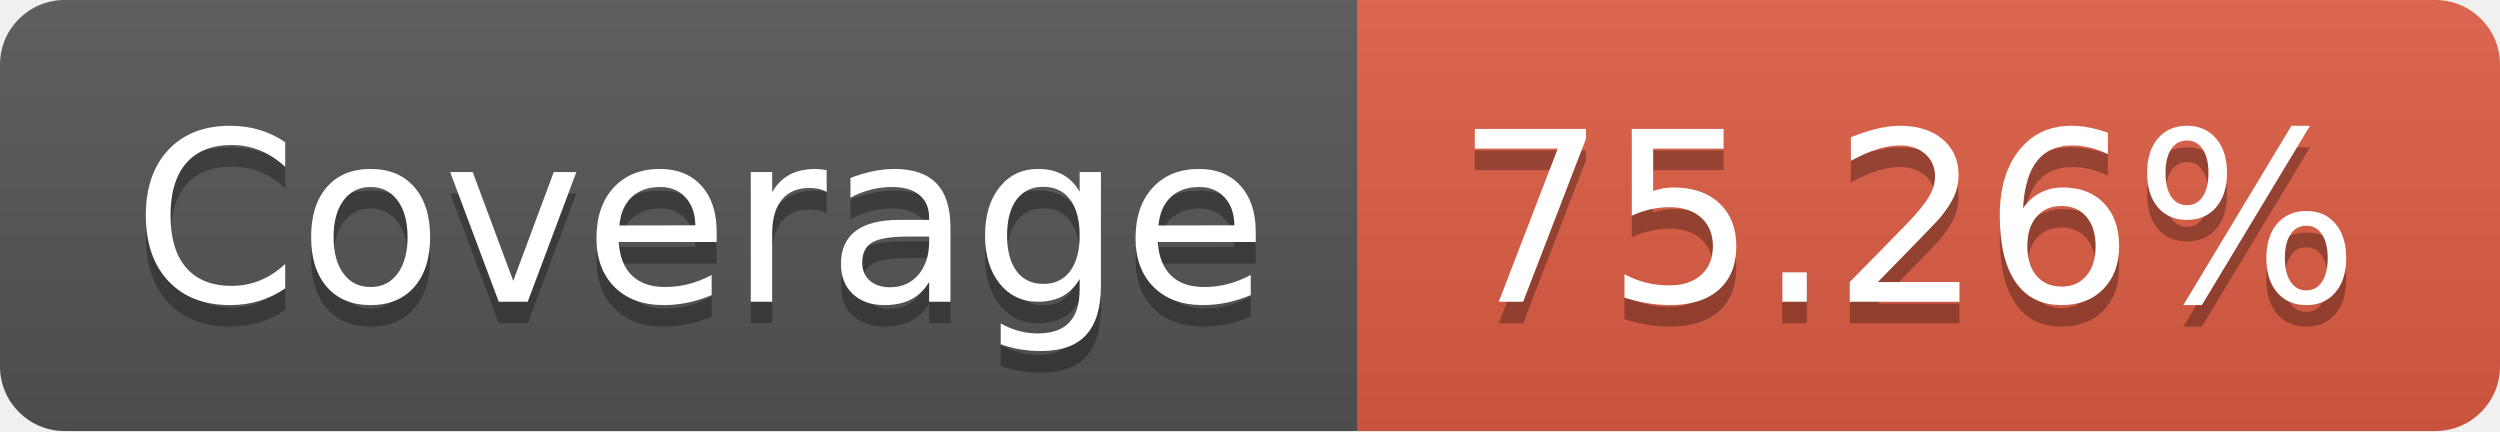
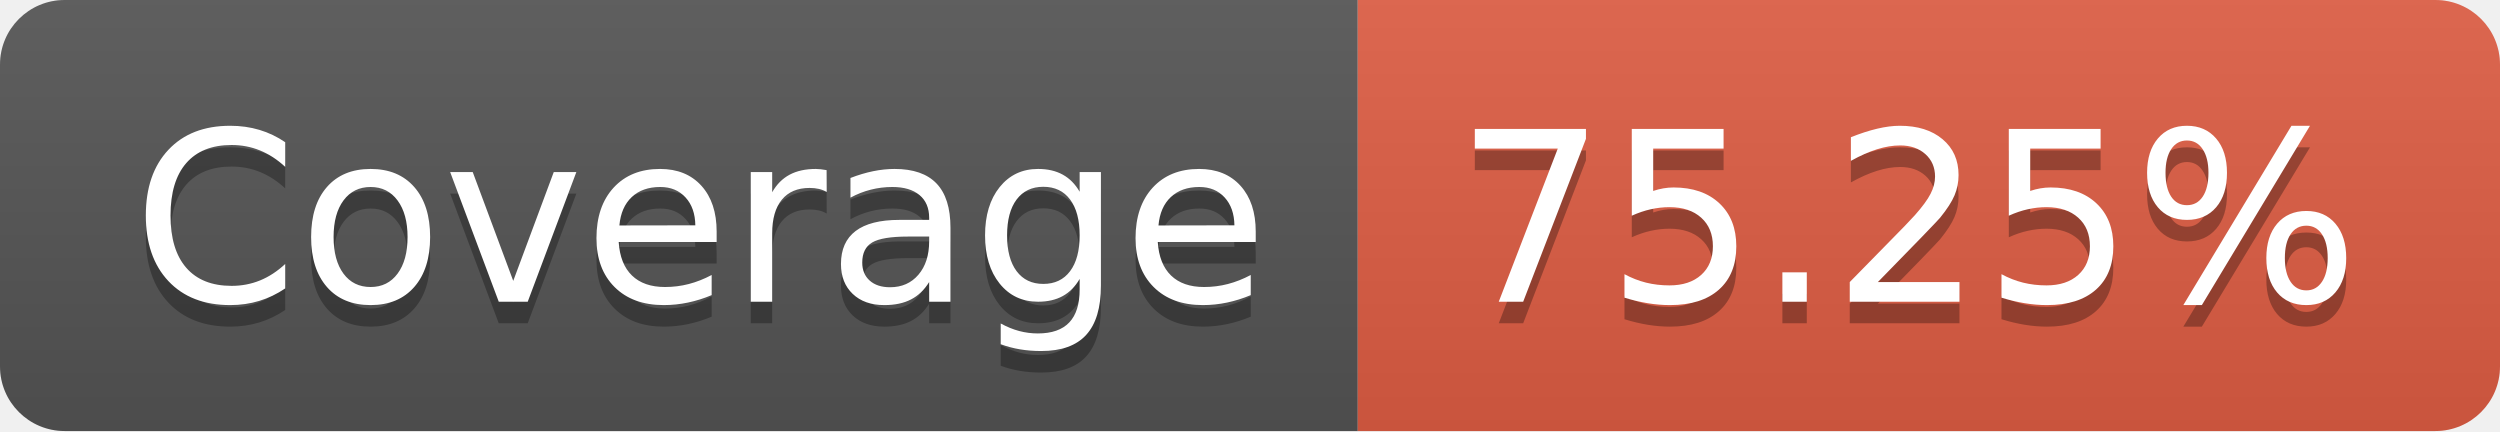
- <svg xmlns="http://www.w3.org/2000/svg" width="116" height="20" role="img" aria-label="Coverage: 75.26%">
+ <svg xmlns="http://www.w3.org/2000/svg" width="116" height="20" role="img" aria-label="Coverage: 75.25%">
  <linearGradient id="s" x2="0" y2="100%">
    <stop offset="0" stop-color="#bbb" stop-opacity=".1" />
    <stop offset="1" stop-opacity=".1" />
  </linearGradient>
  <clipPath id="r">
    <rect width="116" height="20" rx="3" fill="#fff" />
  </clipPath>
  <g clip-path="url(#r)">
    <rect width="63" height="20" fill="#555" />
    <rect x="63" width="53" height="20" fill="#e05d44" />
    <rect width="116" height="20" fill="url(#s)" />
  </g>
  <g fill="#fff" text-anchor="middle" font-family="Verdana,Geneva,DejaVu Sans,sans-serif" text-rendering="geometricPrecision" font-size="110">
    <text aria-hidden="true" x="325" y="150" fill="#010101" fill-opacity=".3" transform="scale(.1)" textLength="530">Coverage</text>
    <text x="325" y="140" transform="scale(.1)" fill="#fff" textLength="530">Coverage</text>
-     <text aria-hidden="true" x="885" y="150" fill="#010101" fill-opacity=".3" transform="scale(.1)" textLength="430">75.26%</text>
-     <text x="885" y="140" transform="scale(.1)" fill="#fff" textLength="430">75.26%</text>
+     <text aria-hidden="true" x="885" y="150" fill="#010101" fill-opacity=".3" transform="scale(.1)" textLength="430">75.25%</text>
+     <text x="885" y="140" transform="scale(.1)" fill="#fff" textLength="430">75.25%</text>
  </g>
</svg>
